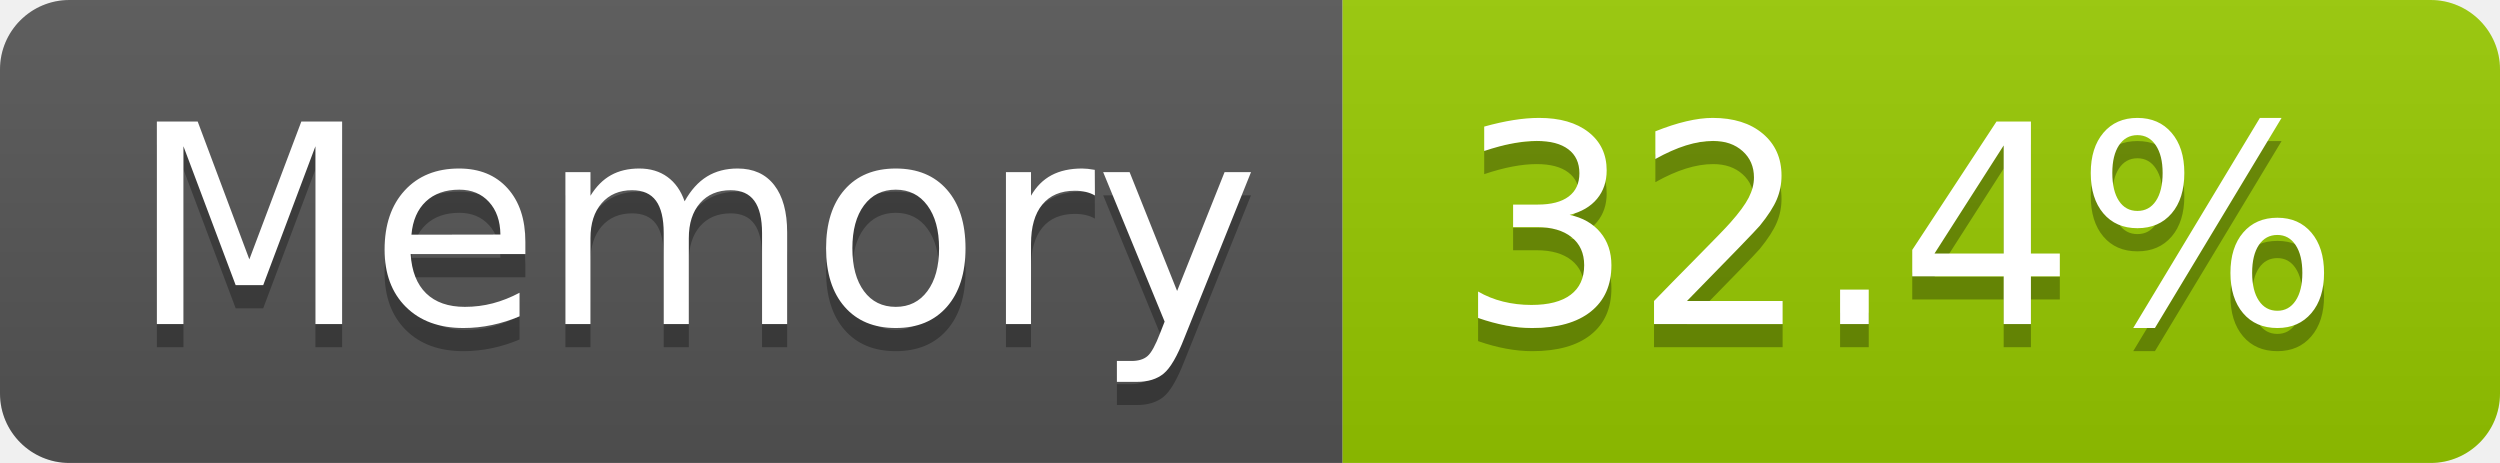
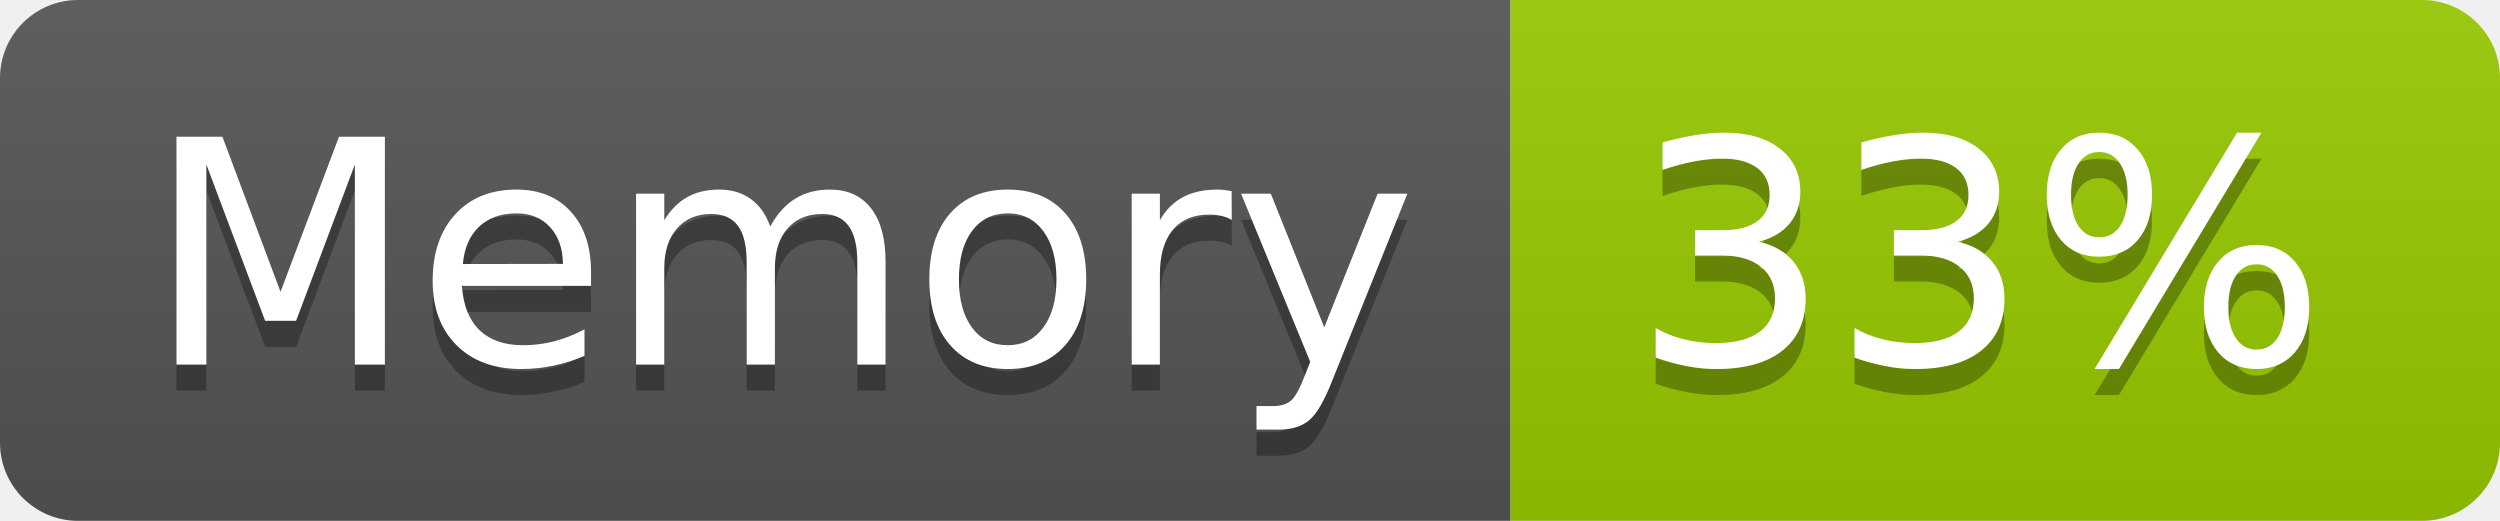
- <svg xmlns="http://www.w3.org/2000/svg" width="108" height="20" role="img" aria-label="Memory: 32.4%">
+ <svg xmlns="http://www.w3.org/2000/svg" width="96" height="20" role="img" aria-label="Memory: 33%">
  <linearGradient id="s" x2="0" y2="100%">
    <stop offset="0" stop-color="#bbb" stop-opacity=".1" />
    <stop offset="1" stop-opacity=".1" />
  </linearGradient>
  <clipPath id="r">
-     <rect width="108" height="20" rx="3" fill="#fff" />
+     <rect width="96" height="20" rx="3" fill="#fff" />
  </clipPath>
  <g clip-path="url(#r)">
    <rect width="58" height="20" fill="#555" />
-     <rect x="58" width="50" height="20" fill="#97ca00" />
-     <rect width="108" height="20" fill="url(#s)" />
+     <rect x="58" width="38" height="20" fill="#97ca00" />
+     <rect width="96" height="20" fill="url(#s)" />
  </g>
  <g fill="#fff" text-anchor="middle" font-family="Verdana,Geneva,DejaVu Sans,sans-serif" text-rendering="geometricPrecision" font-size="120">
    <text aria-hidden="true" x="300" y="150" fill="#010101" fill-opacity=".3" transform="scale(.1)" textLength="466">Memory</text>
    <text x="300" y="140" transform="scale(.1)" fill="#fff" textLength="466">Memory</text>
-     <text aria-hidden="true" x="820" y="150" fill="#010101" fill-opacity=".3" transform="scale(.1)" textLength="390">32.4%</text>
-     <text x="820" y="140" transform="scale(.1)" fill="#fff" textLength="390">32.4%</text>
+     <text aria-hidden="true" x="760" y="150" fill="#010101" fill-opacity=".3" transform="scale(.1)" textLength="276">33%</text>
+     <text x="760" y="140" transform="scale(.1)" fill="#fff" textLength="276">33%</text>
  </g>
</svg>
